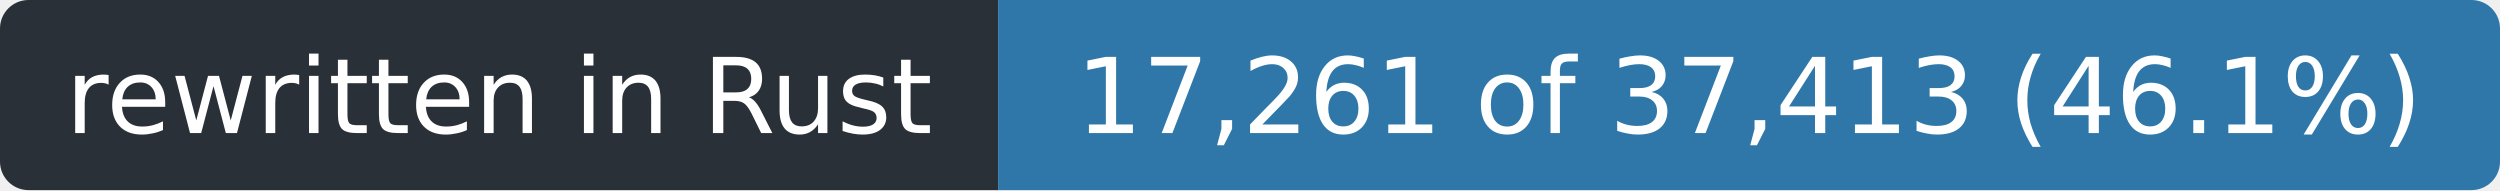
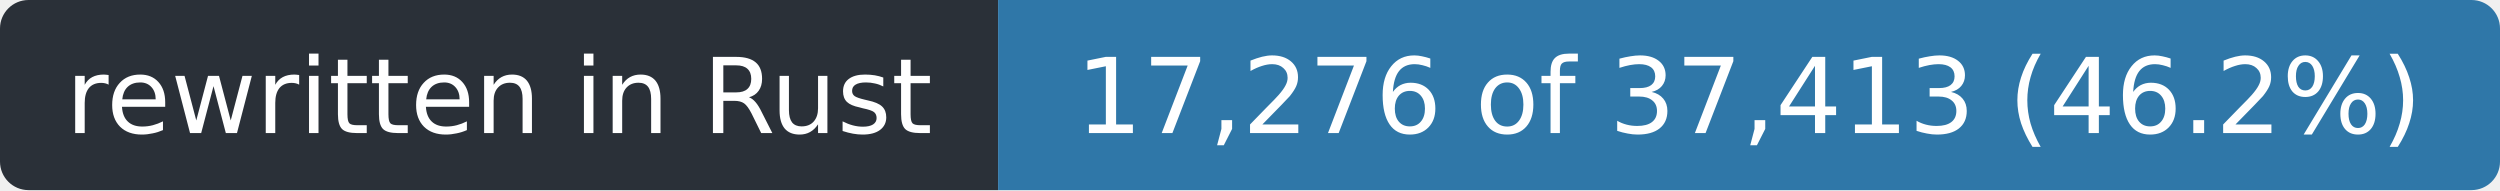
- <svg xmlns="http://www.w3.org/2000/svg" width="263" height="20" role="img" aria-label="rewritten in Rust: 17,261 of 37,413 (46.1%)">
+ <svg xmlns="http://www.w3.org/2000/svg" width="263" height="20" role="img" aria-label="rewritten in Rust: 17,276 of 37,413 (46.2%)">
  <clipPath id="r">
    <rect width="263" height="20" rx="3" />
  </clipPath>
  <g clip-path="url(#r)">
    <rect width="105" height="20" fill="#2a3038" />
    <rect x="105" width="158" height="20" fill="#2f77a8" />
  </g>
  <g fill="#fff" font-family="Verdana,Geneva,DejaVu Sans,sans-serif" font-size="11" text-anchor="middle">
    <text x="52.5" y="14" textLength="93">rewritten in Rust</text>
-     <text x="184.0" y="14" textLength="146">17,261 of 37,413 (46.1%)</text>
+     <text x="184.0" y="14" textLength="146">17,276 of 37,413 (46.2%)</text>
  </g>
</svg>
